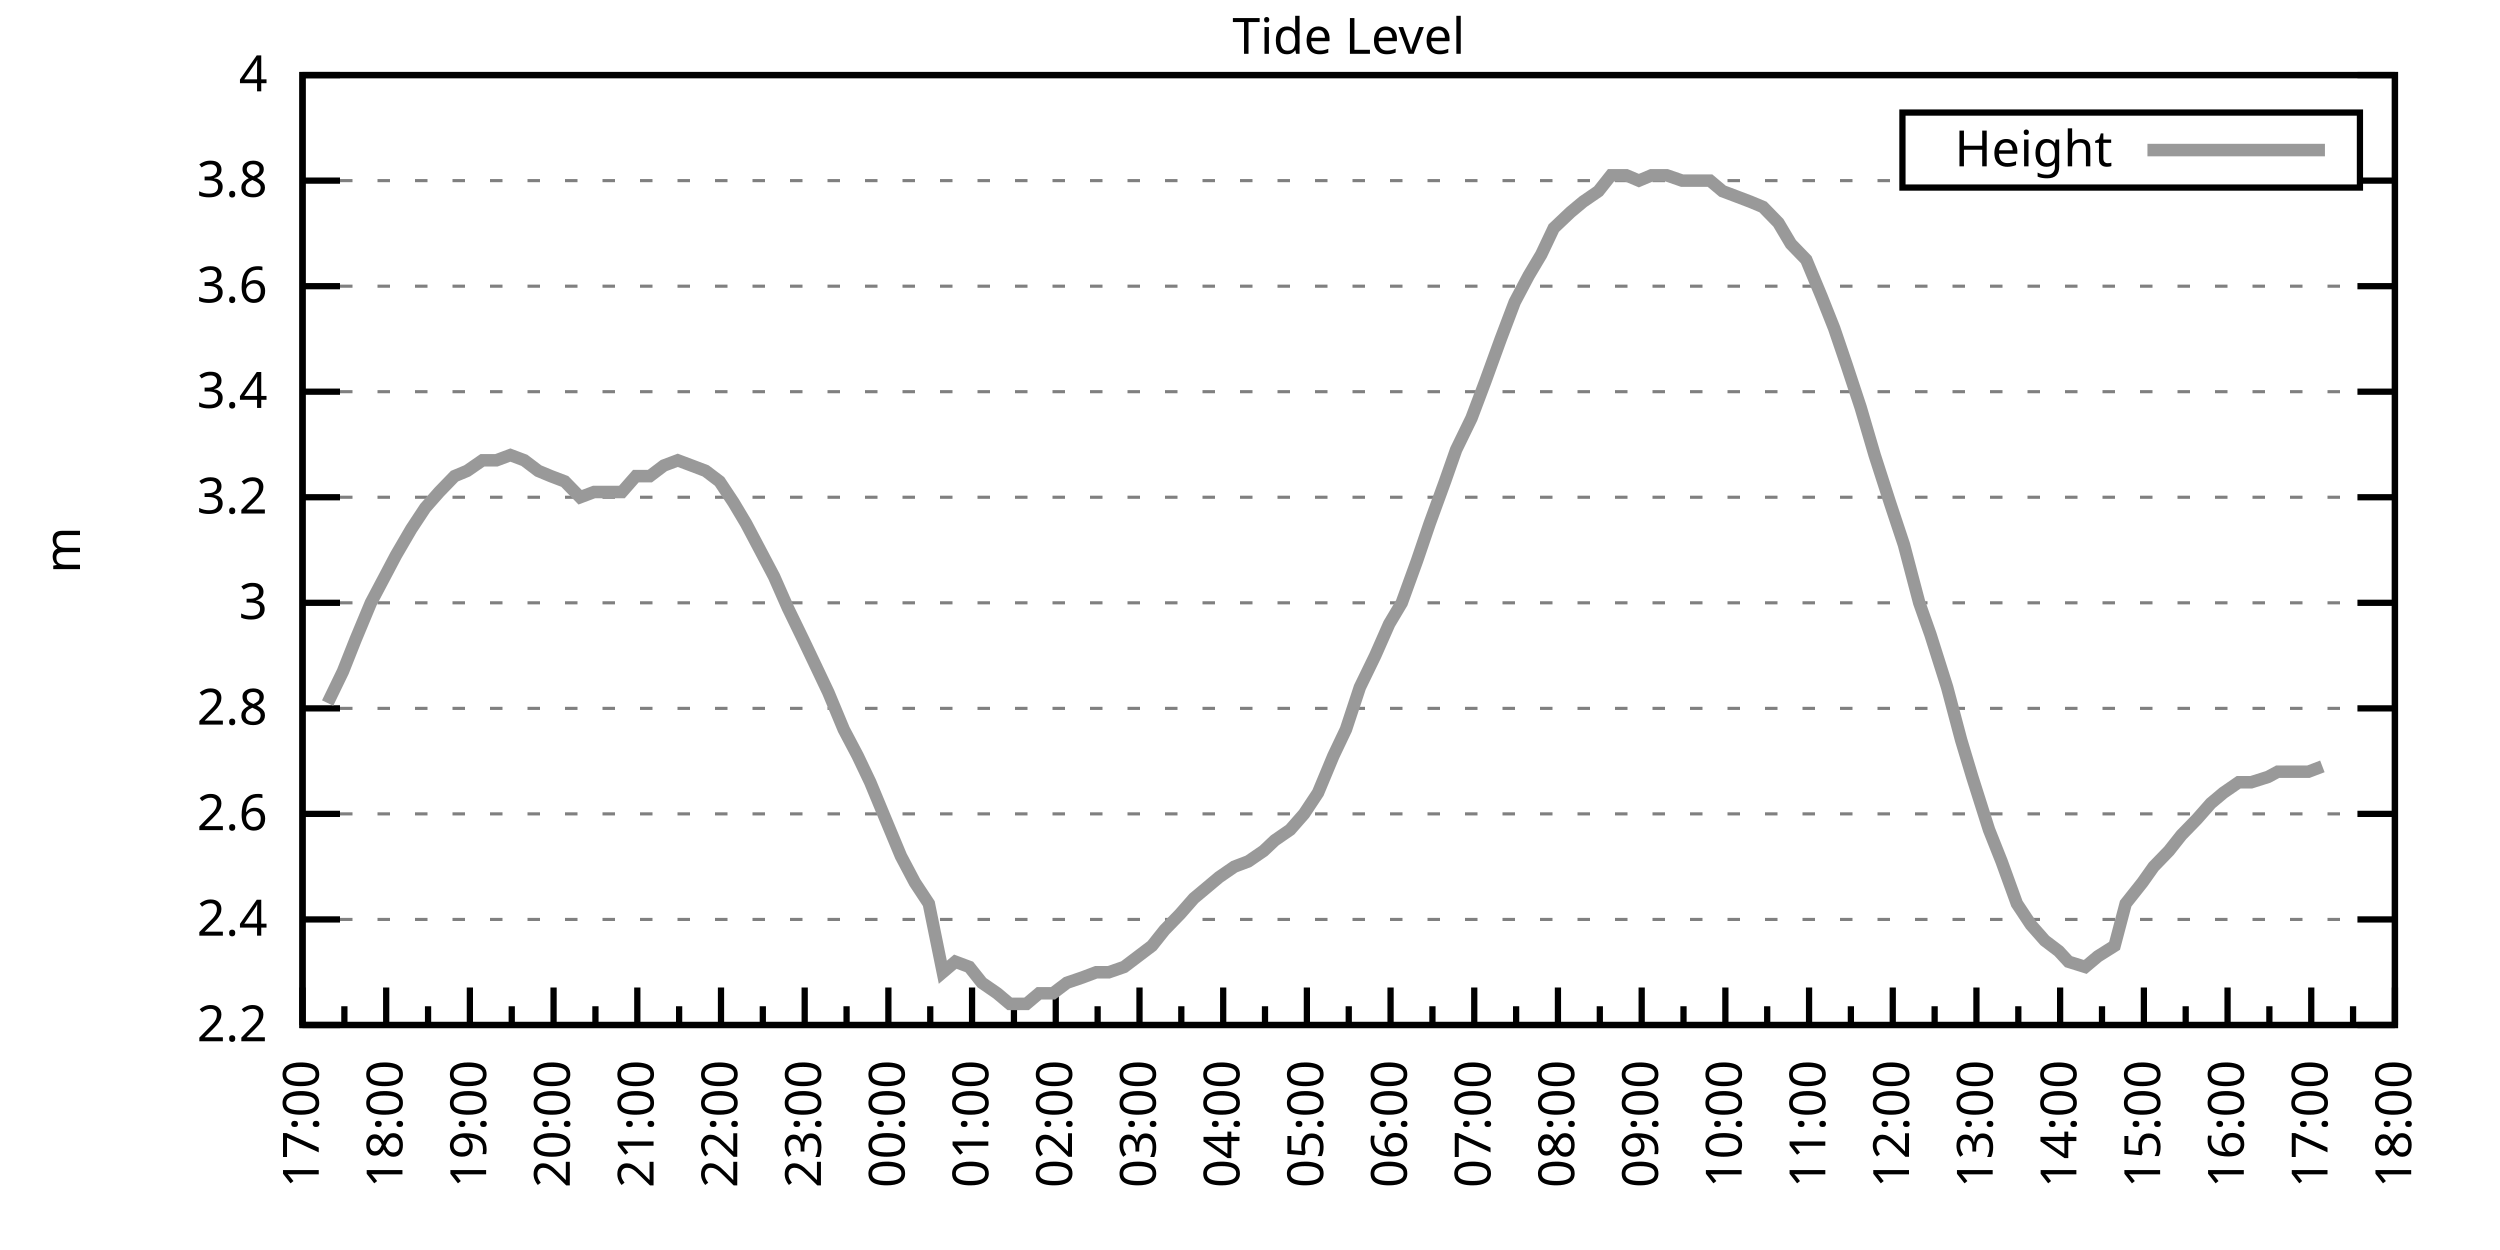
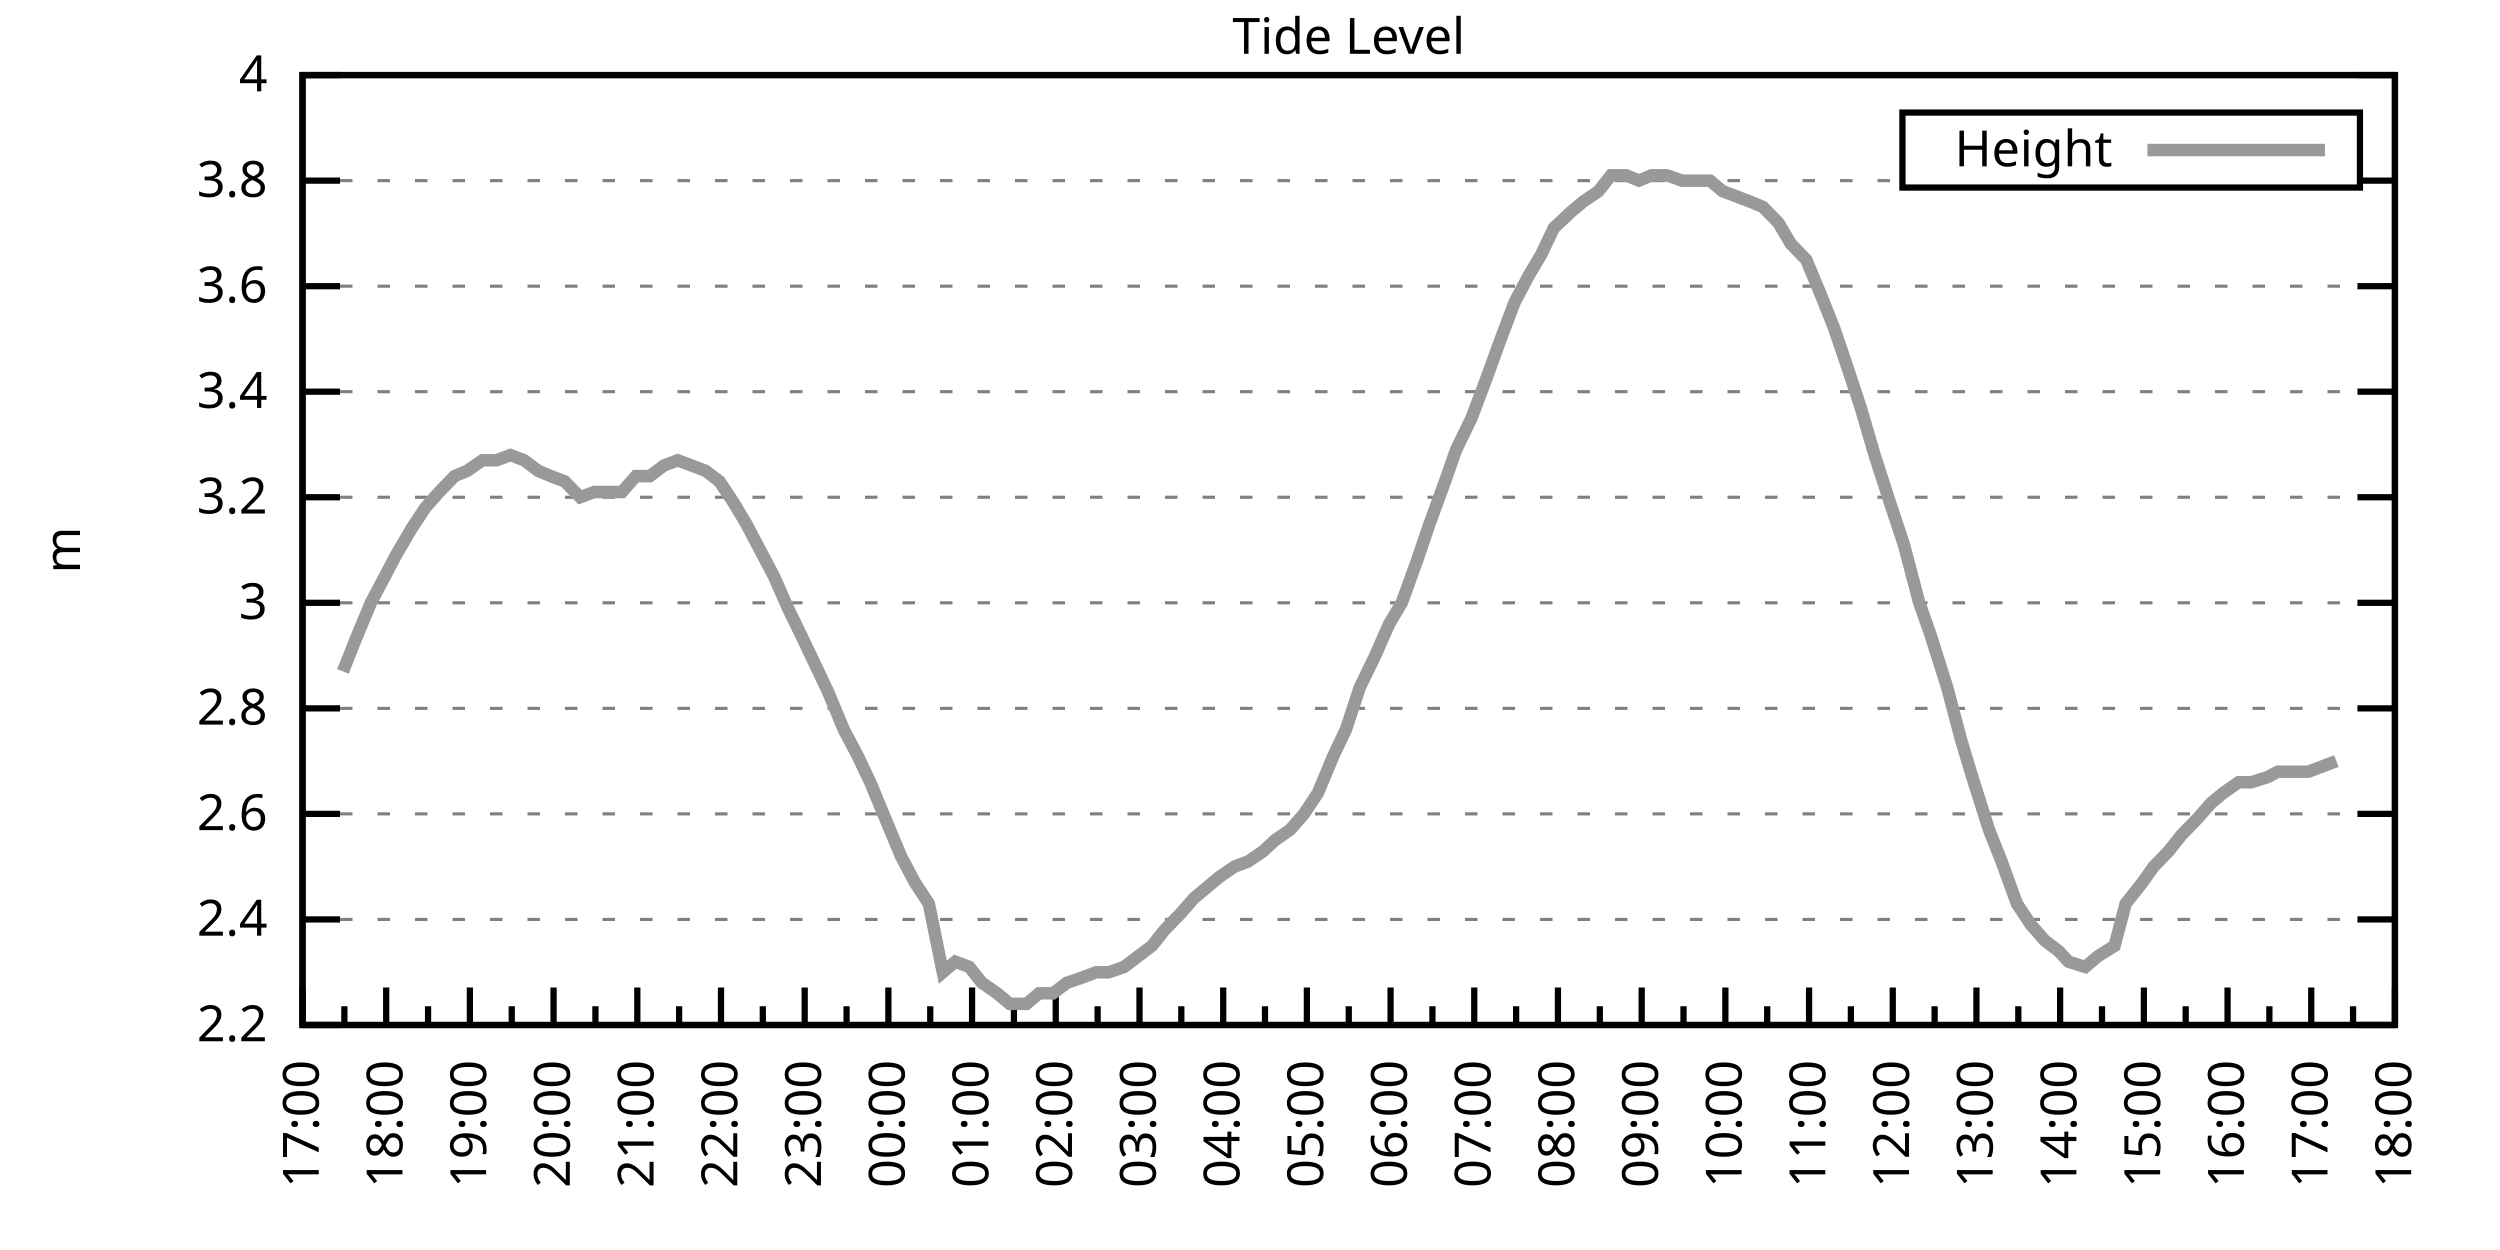
<svg xmlns="http://www.w3.org/2000/svg" xmlns:xlink="http://www.w3.org/1999/xlink" width="400" height="200" viewBox="0 0 400 200">
  <g id="gnuplot_canvas">
    <rect x="0" y="0" width="400" height="200" fill="none" />
    <defs>
      <circle id="gpDot" r="0.5" stroke-width="0.5" stroke="currentColor" />
      <path id="gpPt0" stroke-width="0.333" stroke="currentColor" d="M-1,0 h2 M0,-1 v2" />
      <path id="gpPt1" stroke-width="0.333" stroke="currentColor" d="M-1,-1 L1,1 M1,-1 L-1,1" />
      <path id="gpPt2" stroke-width="0.333" stroke="currentColor" d="M-1,0 L1,0 M0,-1 L0,1 M-1,-1 L1,1 M-1,1 L1,-1" />
      <rect id="gpPt3" stroke-width="0.333" stroke="currentColor" x="-1" y="-1" width="2" height="2" />
      <rect id="gpPt4" stroke-width="0.333" stroke="currentColor" fill="currentColor" x="-1" y="-1" width="2" height="2" />
      <circle id="gpPt5" stroke-width="0.333" stroke="currentColor" cx="0" cy="0" r="1" />
      <use xlink:href="#gpPt5" id="gpPt6" fill="currentColor" stroke="none" />
      <path id="gpPt7" stroke-width="0.333" stroke="currentColor" d="M0,-1.33 L-1.33,0.67 L1.33,0.67 z" />
      <use xlink:href="#gpPt7" id="gpPt8" fill="currentColor" stroke="none" />
      <use xlink:href="#gpPt7" id="gpPt9" stroke="currentColor" transform="rotate(180)" />
      <use xlink:href="#gpPt9" id="gpPt10" fill="currentColor" stroke="none" />
      <use xlink:href="#gpPt3" id="gpPt11" stroke="currentColor" transform="rotate(45)" />
      <use xlink:href="#gpPt11" id="gpPt12" fill="currentColor" stroke="none" />
      <path id="gpPt13" stroke-width="0.333" stroke="currentColor" d="M0,1.330 L1.265,0.411 L0.782,-1.067 L-0.782,-1.076 L-1.265,0.411 z" />
      <use xlink:href="#gpPt13" id="gpPt14" fill="currentColor" stroke="none" />
      <filter id="textbox" filterUnits="objectBoundingBox" x="0" y="0" height="1" width="1">
        <feFlood flood-color="white" flood-opacity="1" result="bgnd" />
        <feComposite in="SourceGraphic" in2="bgnd" operator="atop" />
      </filter>
      <filter id="greybox" filterUnits="objectBoundingBox" x="0" y="0" height="1" width="1">
        <feFlood flood-color="lightgrey" flood-opacity="1" result="grey" />
        <feComposite in="SourceGraphic" in2="grey" operator="atop" />
      </filter>
    </defs>
    <g fill="none" color="white" stroke="currentColor" stroke-width="1.00" stroke-linecap="butt" stroke-linejoin="miter">
</g>
    <g fill="none" color="black" stroke="currentColor" stroke-width="1.00" stroke-linecap="butt" stroke-linejoin="miter">
      <g stroke="none" shape-rendering="crispEdges">
        <polygon fill="rgb(255, 255, 255)" points="48.40,164.00 383.18,164.00 383.18,12.02 48.40,12.02 " />
      </g>
    </g>
    <g fill="none" color="black" stroke="currentColor" stroke-width="1.00" stroke-linecap="butt" stroke-linejoin="miter">
</g>
    <g fill="none" color="black" stroke="black" stroke-width="0.50" stroke-linecap="butt" stroke-linejoin="miter">
</g>
    <g fill="none" color="gray" stroke="currentColor" stroke-width="0.50" stroke-linecap="butt" stroke-linejoin="miter">
      <path stroke="gray" stroke-dasharray="2,4" class="gridline" d="M48.40,164.00 L383.19,164.00  " />
    </g>
    <g fill="none" color="gray" stroke="gray" stroke-width="1.00" stroke-linecap="butt" stroke-linejoin="miter">
</g>
    <g fill="none" color="black" stroke="currentColor" stroke-width="1.00" stroke-linecap="butt" stroke-linejoin="miter">
      <path stroke="black" d="M48.40,164.00 L54.40,164.00 M383.19,164.00 L377.19,164.00  " />
      <g transform="translate(42.80,166.60)" stroke="none" fill="black" font-family="Sans" font-size="8.00" text-anchor="end">
        <text>
          <tspan font-family="Sans"> 2.2</tspan>
        </text>
      </g>
    </g>
    <g fill="none" color="black" stroke="currentColor" stroke-width="1.00" stroke-linecap="butt" stroke-linejoin="miter">
</g>
    <g fill="none" color="black" stroke="black" stroke-width="0.50" stroke-linecap="butt" stroke-linejoin="miter">
</g>
    <g fill="none" color="gray" stroke="currentColor" stroke-width="0.50" stroke-linecap="butt" stroke-linejoin="miter">
      <path stroke="gray" stroke-dasharray="2,4" class="gridline" d="M48.40,147.11 L383.19,147.11  " />
    </g>
    <g fill="none" color="gray" stroke="gray" stroke-width="1.00" stroke-linecap="butt" stroke-linejoin="miter">
</g>
    <g fill="none" color="black" stroke="currentColor" stroke-width="1.00" stroke-linecap="butt" stroke-linejoin="miter">
      <path stroke="black" d="M48.40,147.11 L54.40,147.11 M383.19,147.11 L377.19,147.11  " />
      <g transform="translate(42.80,149.71)" stroke="none" fill="black" font-family="Sans" font-size="8.00" text-anchor="end">
        <text>
          <tspan font-family="Sans"> 2.4</tspan>
        </text>
      </g>
    </g>
    <g fill="none" color="black" stroke="currentColor" stroke-width="1.00" stroke-linecap="butt" stroke-linejoin="miter">
</g>
    <g fill="none" color="black" stroke="black" stroke-width="0.50" stroke-linecap="butt" stroke-linejoin="miter">
</g>
    <g fill="none" color="gray" stroke="currentColor" stroke-width="0.50" stroke-linecap="butt" stroke-linejoin="miter">
      <path stroke="gray" stroke-dasharray="2,4" class="gridline" d="M48.40,130.22 L383.19,130.22  " />
    </g>
    <g fill="none" color="gray" stroke="gray" stroke-width="1.00" stroke-linecap="butt" stroke-linejoin="miter">
</g>
    <g fill="none" color="black" stroke="currentColor" stroke-width="1.00" stroke-linecap="butt" stroke-linejoin="miter">
      <path stroke="black" d="M48.40,130.22 L54.40,130.22 M383.19,130.22 L377.19,130.22  " />
      <g transform="translate(42.80,132.82)" stroke="none" fill="black" font-family="Sans" font-size="8.00" text-anchor="end">
        <text>
          <tspan font-family="Sans"> 2.6</tspan>
        </text>
      </g>
    </g>
    <g fill="none" color="black" stroke="currentColor" stroke-width="1.00" stroke-linecap="butt" stroke-linejoin="miter">
</g>
    <g fill="none" color="black" stroke="black" stroke-width="0.50" stroke-linecap="butt" stroke-linejoin="miter">
</g>
    <g fill="none" color="gray" stroke="currentColor" stroke-width="0.50" stroke-linecap="butt" stroke-linejoin="miter">
      <path stroke="gray" stroke-dasharray="2,4" class="gridline" d="M48.40,113.34 L383.19,113.34  " />
    </g>
    <g fill="none" color="gray" stroke="gray" stroke-width="1.00" stroke-linecap="butt" stroke-linejoin="miter">
</g>
    <g fill="none" color="black" stroke="currentColor" stroke-width="1.00" stroke-linecap="butt" stroke-linejoin="miter">
      <path stroke="black" d="M48.40,113.34 L54.40,113.34 M383.19,113.34 L377.19,113.34  " />
      <g transform="translate(42.80,115.94)" stroke="none" fill="black" font-family="Sans" font-size="8.00" text-anchor="end">
        <text>
          <tspan font-family="Sans"> 2.8</tspan>
        </text>
      </g>
    </g>
    <g fill="none" color="black" stroke="currentColor" stroke-width="1.00" stroke-linecap="butt" stroke-linejoin="miter">
</g>
    <g fill="none" color="black" stroke="black" stroke-width="0.50" stroke-linecap="butt" stroke-linejoin="miter">
</g>
    <g fill="none" color="gray" stroke="currentColor" stroke-width="0.50" stroke-linecap="butt" stroke-linejoin="miter">
      <path stroke="gray" stroke-dasharray="2,4" class="gridline" d="M48.40,96.45 L383.19,96.45  " />
    </g>
    <g fill="none" color="gray" stroke="gray" stroke-width="1.00" stroke-linecap="butt" stroke-linejoin="miter">
</g>
    <g fill="none" color="black" stroke="currentColor" stroke-width="1.00" stroke-linecap="butt" stroke-linejoin="miter">
      <path stroke="black" d="M48.40,96.45 L54.40,96.45 M383.19,96.45 L377.19,96.45  " />
      <g transform="translate(42.80,99.05)" stroke="none" fill="black" font-family="Sans" font-size="8.00" text-anchor="end">
        <text>
          <tspan font-family="Sans"> 3</tspan>
        </text>
      </g>
    </g>
    <g fill="none" color="black" stroke="currentColor" stroke-width="1.00" stroke-linecap="butt" stroke-linejoin="miter">
</g>
    <g fill="none" color="black" stroke="black" stroke-width="0.50" stroke-linecap="butt" stroke-linejoin="miter">
</g>
    <g fill="none" color="gray" stroke="currentColor" stroke-width="0.50" stroke-linecap="butt" stroke-linejoin="miter">
      <path stroke="gray" stroke-dasharray="2,4" class="gridline" d="M48.40,79.56 L383.19,79.56  " />
    </g>
    <g fill="none" color="gray" stroke="gray" stroke-width="1.00" stroke-linecap="butt" stroke-linejoin="miter">
</g>
    <g fill="none" color="black" stroke="currentColor" stroke-width="1.00" stroke-linecap="butt" stroke-linejoin="miter">
      <path stroke="black" d="M48.40,79.56 L54.40,79.56 M383.19,79.56 L377.19,79.56  " />
      <g transform="translate(42.80,82.16)" stroke="none" fill="black" font-family="Sans" font-size="8.00" text-anchor="end">
        <text>
          <tspan font-family="Sans"> 3.2</tspan>
        </text>
      </g>
    </g>
    <g fill="none" color="black" stroke="currentColor" stroke-width="1.00" stroke-linecap="butt" stroke-linejoin="miter">
</g>
    <g fill="none" color="black" stroke="black" stroke-width="0.50" stroke-linecap="butt" stroke-linejoin="miter">
</g>
    <g fill="none" color="gray" stroke="currentColor" stroke-width="0.50" stroke-linecap="butt" stroke-linejoin="miter">
      <path stroke="gray" stroke-dasharray="2,4" class="gridline" d="M48.40,62.67 L383.19,62.67  " />
    </g>
    <g fill="none" color="gray" stroke="gray" stroke-width="1.00" stroke-linecap="butt" stroke-linejoin="miter">
</g>
    <g fill="none" color="black" stroke="currentColor" stroke-width="1.00" stroke-linecap="butt" stroke-linejoin="miter">
      <path stroke="black" d="M48.40,62.67 L54.40,62.67 M383.19,62.67 L377.19,62.67  " />
      <g transform="translate(42.80,65.27)" stroke="none" fill="black" font-family="Sans" font-size="8.00" text-anchor="end">
        <text>
          <tspan font-family="Sans"> 3.4</tspan>
        </text>
      </g>
    </g>
    <g fill="none" color="black" stroke="currentColor" stroke-width="1.00" stroke-linecap="butt" stroke-linejoin="miter">
</g>
    <g fill="none" color="black" stroke="black" stroke-width="0.50" stroke-linecap="butt" stroke-linejoin="miter">
</g>
    <g fill="none" color="gray" stroke="currentColor" stroke-width="0.50" stroke-linecap="butt" stroke-linejoin="miter">
      <path stroke="gray" stroke-dasharray="2,4" class="gridline" d="M48.40,45.79 L383.19,45.79  " />
    </g>
    <g fill="none" color="gray" stroke="gray" stroke-width="1.00" stroke-linecap="butt" stroke-linejoin="miter">
</g>
    <g fill="none" color="black" stroke="currentColor" stroke-width="1.00" stroke-linecap="butt" stroke-linejoin="miter">
      <path stroke="black" d="M48.40,45.79 L54.40,45.79 M383.19,45.79 L377.19,45.79  " />
      <g transform="translate(42.80,48.39)" stroke="none" fill="black" font-family="Sans" font-size="8.00" text-anchor="end">
        <text>
          <tspan font-family="Sans"> 3.6</tspan>
        </text>
      </g>
    </g>
    <g fill="none" color="black" stroke="currentColor" stroke-width="1.00" stroke-linecap="butt" stroke-linejoin="miter">
</g>
    <g fill="none" color="black" stroke="black" stroke-width="0.50" stroke-linecap="butt" stroke-linejoin="miter">
</g>
    <g fill="none" color="gray" stroke="currentColor" stroke-width="0.50" stroke-linecap="butt" stroke-linejoin="miter">
      <path stroke="gray" stroke-dasharray="2,4" class="gridline" d="M48.40,28.90 L304.39,28.90 M377.59,28.90 L383.19,28.90  " />
    </g>
    <g fill="none" color="gray" stroke="gray" stroke-width="1.00" stroke-linecap="butt" stroke-linejoin="miter">
</g>
    <g fill="none" color="black" stroke="currentColor" stroke-width="1.00" stroke-linecap="butt" stroke-linejoin="miter">
      <path stroke="black" d="M48.40,28.90 L54.40,28.90 M383.19,28.90 L377.19,28.90  " />
      <g transform="translate(42.80,31.50)" stroke="none" fill="black" font-family="Sans" font-size="8.00" text-anchor="end">
        <text>
          <tspan font-family="Sans"> 3.8</tspan>
        </text>
      </g>
    </g>
    <g fill="none" color="black" stroke="currentColor" stroke-width="1.00" stroke-linecap="butt" stroke-linejoin="miter">
</g>
    <g fill="none" color="black" stroke="black" stroke-width="0.50" stroke-linecap="butt" stroke-linejoin="miter">
</g>
    <g fill="none" color="gray" stroke="currentColor" stroke-width="0.50" stroke-linecap="butt" stroke-linejoin="miter">
      <path stroke="gray" stroke-dasharray="2,4" class="gridline" d="M48.40,12.01 L383.19,12.01  " />
    </g>
    <g fill="none" color="gray" stroke="gray" stroke-width="1.00" stroke-linecap="butt" stroke-linejoin="miter">
</g>
    <g fill="none" color="black" stroke="currentColor" stroke-width="1.00" stroke-linecap="butt" stroke-linejoin="miter">
      <path stroke="black" d="M48.40,12.01 L54.40,12.01 M383.19,12.01 L377.19,12.01  " />
      <g transform="translate(42.80,14.61)" stroke="none" fill="black" font-family="Sans" font-size="8.00" text-anchor="end">
        <text>
          <tspan font-family="Sans"> 4</tspan>
        </text>
      </g>
    </g>
    <g fill="none" color="black" stroke="currentColor" stroke-width="1.00" stroke-linecap="butt" stroke-linejoin="miter">
      <path stroke="black" d="M48.40,164.00 L48.40,158.00  " />
      <g transform="translate(51.00,169.60) rotate(270)" stroke="none" fill="black" font-family="Sans" font-size="8.00" text-anchor="end">
        <text>
          <tspan font-family="Sans">17:00</tspan>
        </text>
      </g>
    </g>
    <g fill="none" color="black" stroke="currentColor" stroke-width="1.00" stroke-linecap="butt" stroke-linejoin="miter">
      <path stroke="black" d="M55.10,164.00 L55.10,161.00 M61.79,164.00 L61.79,158.00  " />
      <g transform="translate(64.39,169.60) rotate(270)" stroke="none" fill="black" font-family="Sans" font-size="8.00" text-anchor="end">
        <text>
          <tspan font-family="Sans">18:00</tspan>
        </text>
      </g>
    </g>
    <g fill="none" color="black" stroke="currentColor" stroke-width="1.00" stroke-linecap="butt" stroke-linejoin="miter">
      <path stroke="black" d="M68.49,164.00 L68.49,161.00 M75.18,164.00 L75.18,158.00  " />
      <g transform="translate(77.78,169.60) rotate(270)" stroke="none" fill="black" font-family="Sans" font-size="8.00" text-anchor="end">
        <text>
          <tspan font-family="Sans">19:00</tspan>
        </text>
      </g>
    </g>
    <g fill="none" color="black" stroke="currentColor" stroke-width="1.00" stroke-linecap="butt" stroke-linejoin="miter">
      <path stroke="black" d="M81.88,164.00 L81.88,161.00 M88.57,164.00 L88.57,158.00  " />
      <g transform="translate(91.17,169.60) rotate(270)" stroke="none" fill="black" font-family="Sans" font-size="8.00" text-anchor="end">
        <text>
          <tspan font-family="Sans">20:00</tspan>
        </text>
      </g>
    </g>
    <g fill="none" color="black" stroke="currentColor" stroke-width="1.00" stroke-linecap="butt" stroke-linejoin="miter">
      <path stroke="black" d="M95.27,164.00 L95.27,161.00 M101.97,164.00 L101.97,158.00  " />
      <g transform="translate(104.57,169.60) rotate(270)" stroke="none" fill="black" font-family="Sans" font-size="8.00" text-anchor="end">
        <text>
          <tspan font-family="Sans">21:00</tspan>
        </text>
      </g>
    </g>
    <g fill="none" color="black" stroke="currentColor" stroke-width="1.00" stroke-linecap="butt" stroke-linejoin="miter">
      <path stroke="black" d="M108.66,164.00 L108.66,161.00 M115.36,164.00 L115.36,158.00  " />
      <g transform="translate(117.96,169.60) rotate(270)" stroke="none" fill="black" font-family="Sans" font-size="8.00" text-anchor="end">
        <text>
          <tspan font-family="Sans">22:00</tspan>
        </text>
      </g>
    </g>
    <g fill="none" color="black" stroke="currentColor" stroke-width="1.00" stroke-linecap="butt" stroke-linejoin="miter">
      <path stroke="black" d="M122.05,164.00 L122.05,161.00 M128.75,164.00 L128.75,158.00  " />
      <g transform="translate(131.35,169.60) rotate(270)" stroke="none" fill="black" font-family="Sans" font-size="8.00" text-anchor="end">
        <text>
          <tspan font-family="Sans">23:00</tspan>
        </text>
      </g>
    </g>
    <g fill="none" color="black" stroke="currentColor" stroke-width="1.00" stroke-linecap="butt" stroke-linejoin="miter">
      <path stroke="black" d="M135.45,164.00 L135.45,161.00 M142.14,164.00 L142.14,158.00  " />
      <g transform="translate(144.74,169.60) rotate(270)" stroke="none" fill="black" font-family="Sans" font-size="8.00" text-anchor="end">
        <text>
          <tspan font-family="Sans">00:00</tspan>
        </text>
      </g>
    </g>
    <g fill="none" color="black" stroke="currentColor" stroke-width="1.00" stroke-linecap="butt" stroke-linejoin="miter">
      <path stroke="black" d="M148.84,164.00 L148.84,161.00 M155.53,164.00 L155.53,158.00  " />
      <g transform="translate(158.13,169.60) rotate(270)" stroke="none" fill="black" font-family="Sans" font-size="8.00" text-anchor="end">
        <text>
          <tspan font-family="Sans">01:00</tspan>
        </text>
      </g>
    </g>
    <g fill="none" color="black" stroke="currentColor" stroke-width="1.00" stroke-linecap="butt" stroke-linejoin="miter">
      <path stroke="black" d="M162.23,164.00 L162.23,161.00 M168.92,164.00 L168.92,158.00  " />
      <g transform="translate(171.52,169.60) rotate(270)" stroke="none" fill="black" font-family="Sans" font-size="8.00" text-anchor="end">
        <text>
          <tspan font-family="Sans">02:00</tspan>
        </text>
      </g>
    </g>
    <g fill="none" color="black" stroke="currentColor" stroke-width="1.00" stroke-linecap="butt" stroke-linejoin="miter">
      <path stroke="black" d="M175.62,164.00 L175.62,161.00 M182.32,164.00 L182.32,158.00  " />
      <g transform="translate(184.92,169.60) rotate(270)" stroke="none" fill="black" font-family="Sans" font-size="8.00" text-anchor="end">
        <text>
          <tspan font-family="Sans">03:00</tspan>
        </text>
      </g>
    </g>
    <g fill="none" color="black" stroke="currentColor" stroke-width="1.00" stroke-linecap="butt" stroke-linejoin="miter">
      <path stroke="black" d="M189.01,164.00 L189.01,161.00 M195.71,164.00 L195.71,158.00  " />
      <g transform="translate(198.31,169.60) rotate(270)" stroke="none" fill="black" font-family="Sans" font-size="8.00" text-anchor="end">
        <text>
          <tspan font-family="Sans">04:00</tspan>
        </text>
      </g>
    </g>
    <g fill="none" color="black" stroke="currentColor" stroke-width="1.00" stroke-linecap="butt" stroke-linejoin="miter">
      <path stroke="black" d="M202.40,164.00 L202.40,161.00 M209.10,164.00 L209.10,158.00  " />
      <g transform="translate(211.70,169.60) rotate(270)" stroke="none" fill="black" font-family="Sans" font-size="8.00" text-anchor="end">
        <text>
          <tspan font-family="Sans">05:00</tspan>
        </text>
      </g>
    </g>
    <g fill="none" color="black" stroke="currentColor" stroke-width="1.00" stroke-linecap="butt" stroke-linejoin="miter">
      <path stroke="black" d="M215.80,164.00 L215.80,161.00 M222.49,164.00 L222.49,158.00  " />
      <g transform="translate(225.09,169.60) rotate(270)" stroke="none" fill="black" font-family="Sans" font-size="8.00" text-anchor="end">
        <text>
          <tspan font-family="Sans">06:00</tspan>
        </text>
      </g>
    </g>
    <g fill="none" color="black" stroke="currentColor" stroke-width="1.00" stroke-linecap="butt" stroke-linejoin="miter">
      <path stroke="black" d="M229.19,164.00 L229.19,161.00 M235.88,164.00 L235.88,158.00  " />
      <g transform="translate(238.48,169.60) rotate(270)" stroke="none" fill="black" font-family="Sans" font-size="8.00" text-anchor="end">
        <text>
          <tspan font-family="Sans">07:00</tspan>
        </text>
      </g>
    </g>
    <g fill="none" color="black" stroke="currentColor" stroke-width="1.00" stroke-linecap="butt" stroke-linejoin="miter">
      <path stroke="black" d="M242.58,164.00 L242.58,161.00 M249.27,164.00 L249.27,158.00  " />
      <g transform="translate(251.87,169.60) rotate(270)" stroke="none" fill="black" font-family="Sans" font-size="8.00" text-anchor="end">
        <text>
          <tspan font-family="Sans">08:00</tspan>
        </text>
      </g>
    </g>
    <g fill="none" color="black" stroke="currentColor" stroke-width="1.00" stroke-linecap="butt" stroke-linejoin="miter">
      <path stroke="black" d="M255.97,164.00 L255.97,161.00 M262.67,164.00 L262.67,158.00  " />
      <g transform="translate(265.27,169.60) rotate(270)" stroke="none" fill="black" font-family="Sans" font-size="8.00" text-anchor="end">
        <text>
          <tspan font-family="Sans">09:00</tspan>
        </text>
      </g>
    </g>
    <g fill="none" color="black" stroke="currentColor" stroke-width="1.00" stroke-linecap="butt" stroke-linejoin="miter">
      <path stroke="black" d="M269.36,164.00 L269.36,161.00 M276.06,164.00 L276.06,158.00  " />
      <g transform="translate(278.66,169.60) rotate(270)" stroke="none" fill="black" font-family="Sans" font-size="8.00" text-anchor="end">
        <text>
          <tspan font-family="Sans">10:00</tspan>
        </text>
      </g>
    </g>
    <g fill="none" color="black" stroke="currentColor" stroke-width="1.00" stroke-linecap="butt" stroke-linejoin="miter">
      <path stroke="black" d="M282.75,164.00 L282.75,161.00 M289.45,164.00 L289.45,158.00  " />
      <g transform="translate(292.05,169.60) rotate(270)" stroke="none" fill="black" font-family="Sans" font-size="8.00" text-anchor="end">
        <text>
          <tspan font-family="Sans">11:00</tspan>
        </text>
      </g>
    </g>
    <g fill="none" color="black" stroke="currentColor" stroke-width="1.00" stroke-linecap="butt" stroke-linejoin="miter">
      <path stroke="black" d="M296.14,164.00 L296.14,161.00 M302.84,164.00 L302.84,158.00  " />
      <g transform="translate(305.44,169.60) rotate(270)" stroke="none" fill="black" font-family="Sans" font-size="8.00" text-anchor="end">
        <text>
          <tspan font-family="Sans">12:00</tspan>
        </text>
      </g>
    </g>
    <g fill="none" color="black" stroke="currentColor" stroke-width="1.00" stroke-linecap="butt" stroke-linejoin="miter">
      <path stroke="black" d="M309.54,164.00 L309.54,161.00 M316.23,164.00 L316.23,158.00  " />
      <g transform="translate(318.83,169.60) rotate(270)" stroke="none" fill="black" font-family="Sans" font-size="8.00" text-anchor="end">
        <text>
          <tspan font-family="Sans">13:00</tspan>
        </text>
      </g>
    </g>
    <g fill="none" color="black" stroke="currentColor" stroke-width="1.00" stroke-linecap="butt" stroke-linejoin="miter">
      <path stroke="black" d="M322.93,164.00 L322.93,161.00 M329.62,164.00 L329.62,158.00  " />
      <g transform="translate(332.22,169.60) rotate(270)" stroke="none" fill="black" font-family="Sans" font-size="8.00" text-anchor="end">
        <text>
          <tspan font-family="Sans">14:00</tspan>
        </text>
      </g>
    </g>
    <g fill="none" color="black" stroke="currentColor" stroke-width="1.00" stroke-linecap="butt" stroke-linejoin="miter">
      <path stroke="black" d="M336.32,164.00 L336.32,161.00 M343.02,164.00 L343.02,158.00  " />
      <g transform="translate(345.62,169.60) rotate(270)" stroke="none" fill="black" font-family="Sans" font-size="8.00" text-anchor="end">
        <text>
          <tspan font-family="Sans">15:00</tspan>
        </text>
      </g>
    </g>
    <g fill="none" color="black" stroke="currentColor" stroke-width="1.00" stroke-linecap="butt" stroke-linejoin="miter">
      <path stroke="black" d="M349.71,164.00 L349.71,161.00 M356.41,164.00 L356.41,158.00  " />
      <g transform="translate(359.01,169.60) rotate(270)" stroke="none" fill="black" font-family="Sans" font-size="8.00" text-anchor="end">
        <text>
          <tspan font-family="Sans">16:00</tspan>
        </text>
      </g>
    </g>
    <g fill="none" color="black" stroke="currentColor" stroke-width="1.00" stroke-linecap="butt" stroke-linejoin="miter">
      <path stroke="black" d="M363.10,164.00 L363.10,161.00 M369.80,164.00 L369.80,158.00  " />
      <g transform="translate(372.40,169.60) rotate(270)" stroke="none" fill="black" font-family="Sans" font-size="8.00" text-anchor="end">
        <text>
          <tspan font-family="Sans">17:00</tspan>
        </text>
      </g>
    </g>
    <g fill="none" color="black" stroke="currentColor" stroke-width="1.00" stroke-linecap="butt" stroke-linejoin="miter">
      <path stroke="black" d="M376.49,164.00 L376.49,161.00 M383.19,164.00 L383.19,158.00  " />
      <g transform="translate(385.79,169.60) rotate(270)" stroke="none" fill="black" font-family="Sans" font-size="8.00" text-anchor="end">
        <text>
          <tspan font-family="Sans">18:00</tspan>
        </text>
      </g>
    </g>
    <g fill="none" color="black" stroke="currentColor" stroke-width="1.00" stroke-linecap="butt" stroke-linejoin="miter">
</g>
    <g fill="none" color="black" stroke="currentColor" stroke-width="1.00" stroke-linecap="butt" stroke-linejoin="miter">
      <path stroke="black" d="M48.40,12.01 L48.40,164.00 L383.19,164.00 L383.19,12.01 L48.40,12.01 Z  " />
    </g>
    <g fill="none" color="black" stroke="currentColor" stroke-width="1.00" stroke-linecap="butt" stroke-linejoin="miter">
      <g transform="translate(12.80,88.01) rotate(270)" stroke="none" fill="black" font-family="Sans" font-size="8.00" text-anchor="middle">
        <text>
          <tspan font-family="Sans">m</tspan>
        </text>
      </g>
    </g>
    <g fill="none" color="black" stroke="currentColor" stroke-width="1.00" stroke-linecap="butt" stroke-linejoin="miter">
</g>
    <g fill="none" color="black" stroke="currentColor" stroke-width="1.00" stroke-linecap="butt" stroke-linejoin="miter">
      <path stroke="black" d="M304.39,30.01 L304.39,18.01 L377.59,18.01 L377.59,30.01 L304.39,30.01 Z  " />
    </g>
    <g id="Tide_level_plot_1">
      <g fill="none" color="white" stroke="black" stroke-width="2.00" stroke-linecap="butt" stroke-linejoin="miter">
</g>
      <g fill="none" color="black" stroke="currentColor" stroke-width="2.00" stroke-linecap="butt" stroke-linejoin="miter">
        <g transform="translate(337.99,26.61)" stroke="none" fill="black" font-family="Sans" font-size="8.00" text-anchor="end">
          <text>
            <tspan font-family="Sans">Height</tspan>
          </text>
        </g>
      </g>
      <g fill="none" color="black" stroke="currentColor" stroke-width="2.00" stroke-linecap="butt" stroke-linejoin="miter">
-         <path stroke="rgb(153, 153, 153)" d="M343.59,24.01 L371.99,24.01 M52.42,112.49 L54.87,107.43 L56.88,102.36 L59.34,96.45 L61.57,92.23 L63.35,88.85   L65.81,84.63 L68.04,81.25 L70.27,78.72 L72.73,76.18 L74.74,75.34 L77.19,73.65 L79.42,73.65 L81.66,72.81   L83.89,73.65 L86.12,75.34 L88.13,76.18 L90.36,77.03 L92.82,79.56 L95.05,78.72 L97.28,78.72 L99.51,78.72   L101.74,76.18 L103.98,76.18 L106.21,74.49 L108.44,73.65 L110.67,74.49 L112.90,75.34 L115.13,77.03 L117.37,80.41   L119.38,83.78 L121.61,88.00 L123.84,92.23 L126.07,97.29 L128.53,102.36 L130.54,106.58 L132.54,110.80 L135.00,116.71   L137.23,120.94 L139.24,125.16 L141.69,131.07 L144.15,136.98 L146.38,141.20 L148.61,144.58 L150.85,155.56 L152.85,153.87   L155.09,154.71 L157.10,157.24 L159.55,158.93 L161.56,160.62 L164.24,160.62 L166.25,158.93 L168.48,158.93 L170.71,157.24   L173.17,156.40 L175.40,155.56 L177.41,155.56 L179.86,154.71 L182.09,153.02 L184.32,151.33 L186.33,148.80 L188.79,146.27   L191.02,143.73 L193.03,142.05 L195.04,140.36 L197.49,138.67 L199.73,137.82 L202.18,136.14 L203.97,134.45 L206.42,132.76   L208.65,130.22 L210.88,126.85 L213.34,120.94 L215.35,116.71 L217.58,109.96 L220.04,104.89 L222.27,99.83 L224.28,96.45   L226.73,89.69 L228.74,83.78 L231.20,77.03 L232.98,71.96 L235.44,66.90 L237.67,60.98 L240.12,54.23 L242.36,48.32   L244.59,44.10 L246.60,40.72 L248.60,36.50 L251.28,33.96 L253.29,32.28 L255.75,30.59 L257.76,28.05 L260.21,28.05   L262.22,28.90 L264.23,28.05 L266.68,28.05 L269.14,28.90 L271.15,28.90 L273.60,28.90 L275.61,30.59 L277.84,31.43   L280.07,32.28 L282.08,33.12 L284.54,35.65 L286.55,39.03 L289.00,41.56 L291.46,47.47 L293.47,52.54 L295.48,58.45   L297.71,65.21 L299.94,72.81 L302.39,80.41 L304.63,87.16 L307.08,96.45 L308.87,101.52 L311.54,109.96 L313.78,118.40   L315.56,124.31 L318.24,132.76 L320.25,137.82 L322.70,144.58 L324.94,147.96 L327.17,150.49 L329.40,152.18 L330.96,153.87   L333.64,154.71 L335.65,153.02 L338.33,151.33 L340.11,144.58 L342.79,141.20 L344.58,138.67 L347.03,136.14 L349.04,133.60   L351.50,131.07 L353.73,128.54 L355.74,126.85 L358.19,125.16 L360.20,125.16 L362.88,124.31 L364.44,123.47 L367.12,123.47   L369.35,123.47 L371.58,122.62  " />
+         <path stroke="rgb(153, 153, 153)" d="M343.59,24.01 L371.99,24.01 M54.87,107.43 L56.88,102.36 L59.34,96.45 L61.57,92.23 L63.35,88.85 L65.81,84.63   L68.04,81.25 L70.27,78.72 L72.73,76.18 L74.74,75.34 L77.19,73.65 L79.42,73.65 L81.66,72.81 L83.89,73.65   L86.12,75.34 L88.13,76.18 L90.36,77.03 L92.82,79.56 L95.05,78.72 L97.28,78.72 L99.51,78.72 L101.74,76.18   L103.98,76.18 L106.21,74.49 L108.44,73.65 L110.67,74.49 L112.90,75.34 L115.13,77.03 L117.37,80.41 L119.38,83.78   L121.61,88.00 L123.84,92.23 L126.07,97.29 L128.53,102.36 L130.54,106.58 L132.54,110.80 L135.00,116.71 L137.23,120.94   L139.24,125.16 L141.69,131.07 L144.15,136.98 L146.38,141.20 L148.61,144.58 L150.85,155.56 L152.85,153.87 L155.09,154.71   L157.10,157.24 L159.55,158.93 L161.56,160.62 L164.24,160.62 L166.25,158.93 L168.48,158.93 L170.71,157.24 L173.17,156.40   L175.40,155.56 L177.41,155.56 L179.86,154.71 L182.09,153.02 L184.32,151.33 L186.33,148.80 L188.79,146.27 L191.02,143.73   L193.03,142.05 L195.04,140.36 L197.49,138.67 L199.73,137.82 L202.18,136.14 L203.97,134.45 L206.42,132.76 L208.65,130.22   L210.88,126.85 L213.34,120.94 L215.35,116.71 L217.58,109.96 L220.04,104.89 L222.27,99.83 L224.28,96.45 L226.73,89.69   L228.74,83.78 L231.20,77.03 L232.98,71.96 L235.44,66.90 L237.67,60.98 L240.12,54.23 L242.36,48.32 L244.59,44.10   L246.60,40.72 L248.60,36.50 L251.28,33.96 L253.29,32.28 L255.75,30.59 L257.76,28.05 L260.21,28.05 L262.22,28.90   L264.23,28.05 L266.68,28.05 L269.14,28.90 L271.15,28.90 L273.60,28.90 L275.61,30.59 L277.84,31.43 L280.07,32.28   L282.08,33.12 L284.54,35.65 L286.55,39.03 L289.00,41.56 L291.46,47.47 L293.47,52.54 L295.48,58.45 L297.71,65.21   L299.94,72.81 L302.39,80.41 L304.63,87.16 L307.08,96.45 L308.87,101.52 L311.54,109.96 L313.78,118.40 L315.56,124.31   L318.24,132.76 L320.25,137.82 L322.70,144.58 L324.94,147.96 L327.17,150.49 L329.40,152.18 L330.96,153.87 L333.64,154.71   L335.65,153.02 L338.33,151.33 L340.11,144.58 L342.79,141.20 L344.58,138.67 L347.03,136.14 L349.04,133.60 L351.50,131.07   L353.73,128.54 L355.74,126.85 L358.19,125.16 L360.20,125.16 L362.88,124.31 L364.44,123.47 L367.12,123.47 L369.35,123.47   L371.58,122.62 L373.82,121.78  " />
      </g>
    </g>
    <g fill="none" color="black" stroke="currentColor" stroke-width="2.00" stroke-linecap="butt" stroke-linejoin="miter">
</g>
    <g fill="none" color="black" stroke="black" stroke-width="1.00" stroke-linecap="butt" stroke-linejoin="miter">
</g>
    <g fill="none" color="black" stroke="currentColor" stroke-width="1.00" stroke-linecap="butt" stroke-linejoin="miter">
      <path stroke="black" d="M48.40,12.01 L48.40,164.00 L383.19,164.00 L383.19,12.01 L48.40,12.01 Z  " />
    </g>
    <g fill="none" color="black" stroke="currentColor" stroke-width="1.00" stroke-linecap="butt" stroke-linejoin="miter">
      <g transform="translate(215.79,8.61)" stroke="none" fill="black" font-family="Sans" font-size="8.00" text-anchor="middle">
        <text>
          <tspan font-family="Sans">Tide Level</tspan>
        </text>
      </g>
    </g>
    <g fill="none" color="black" stroke="currentColor" stroke-width="1.00" stroke-linecap="butt" stroke-linejoin="miter">
</g>
  </g>
</svg>
